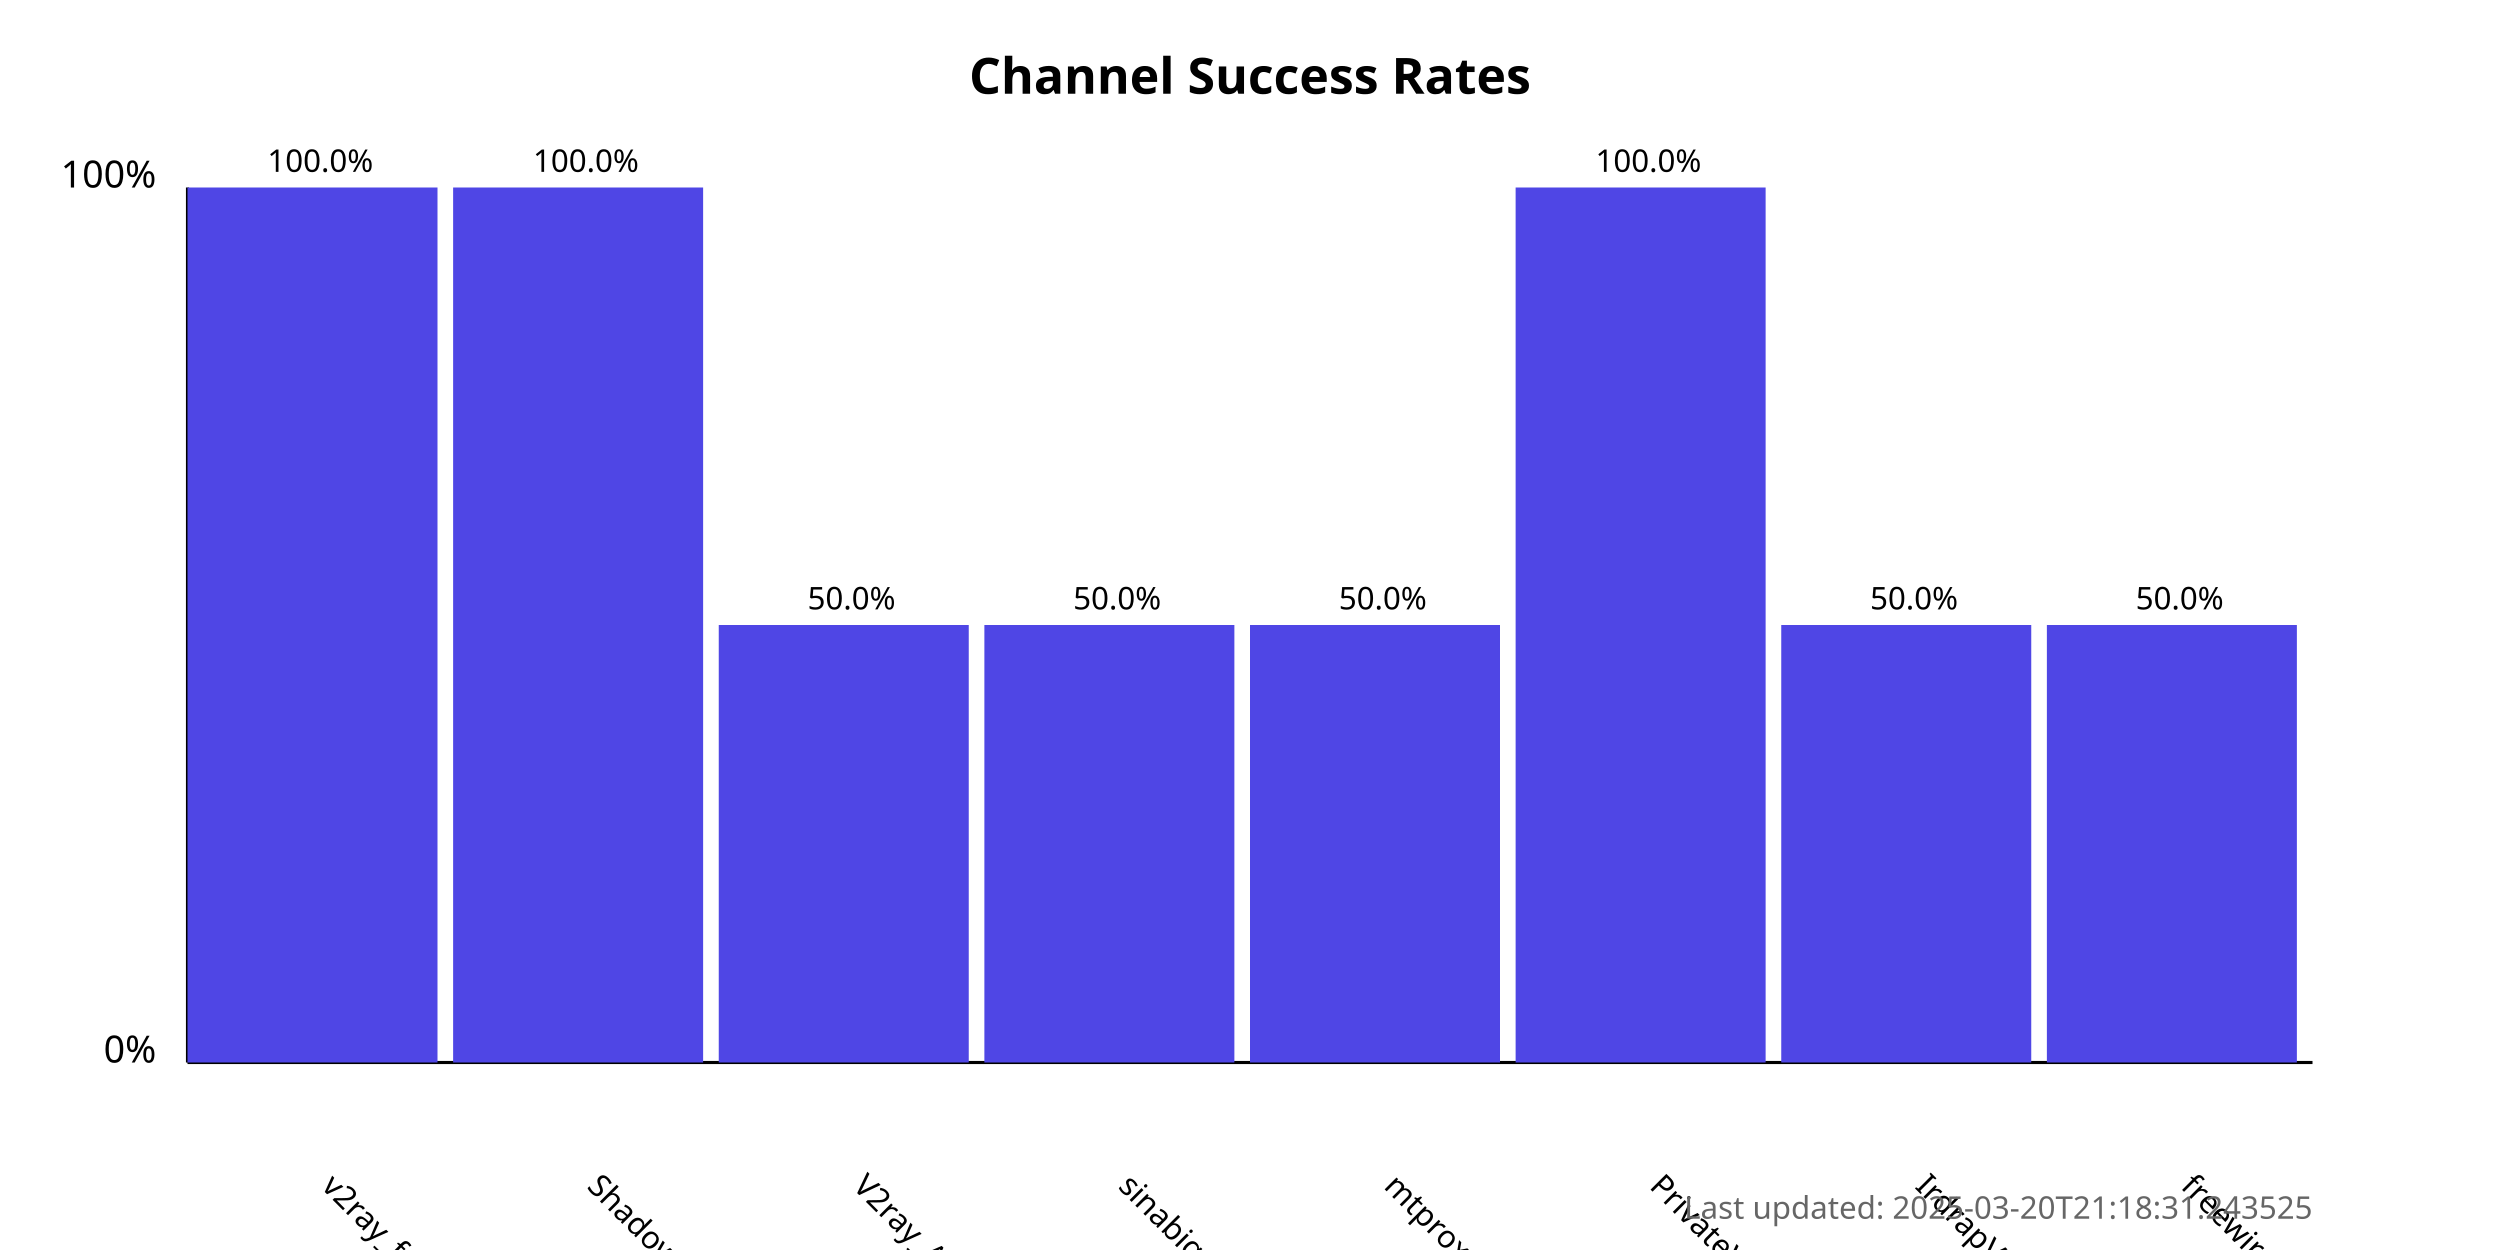
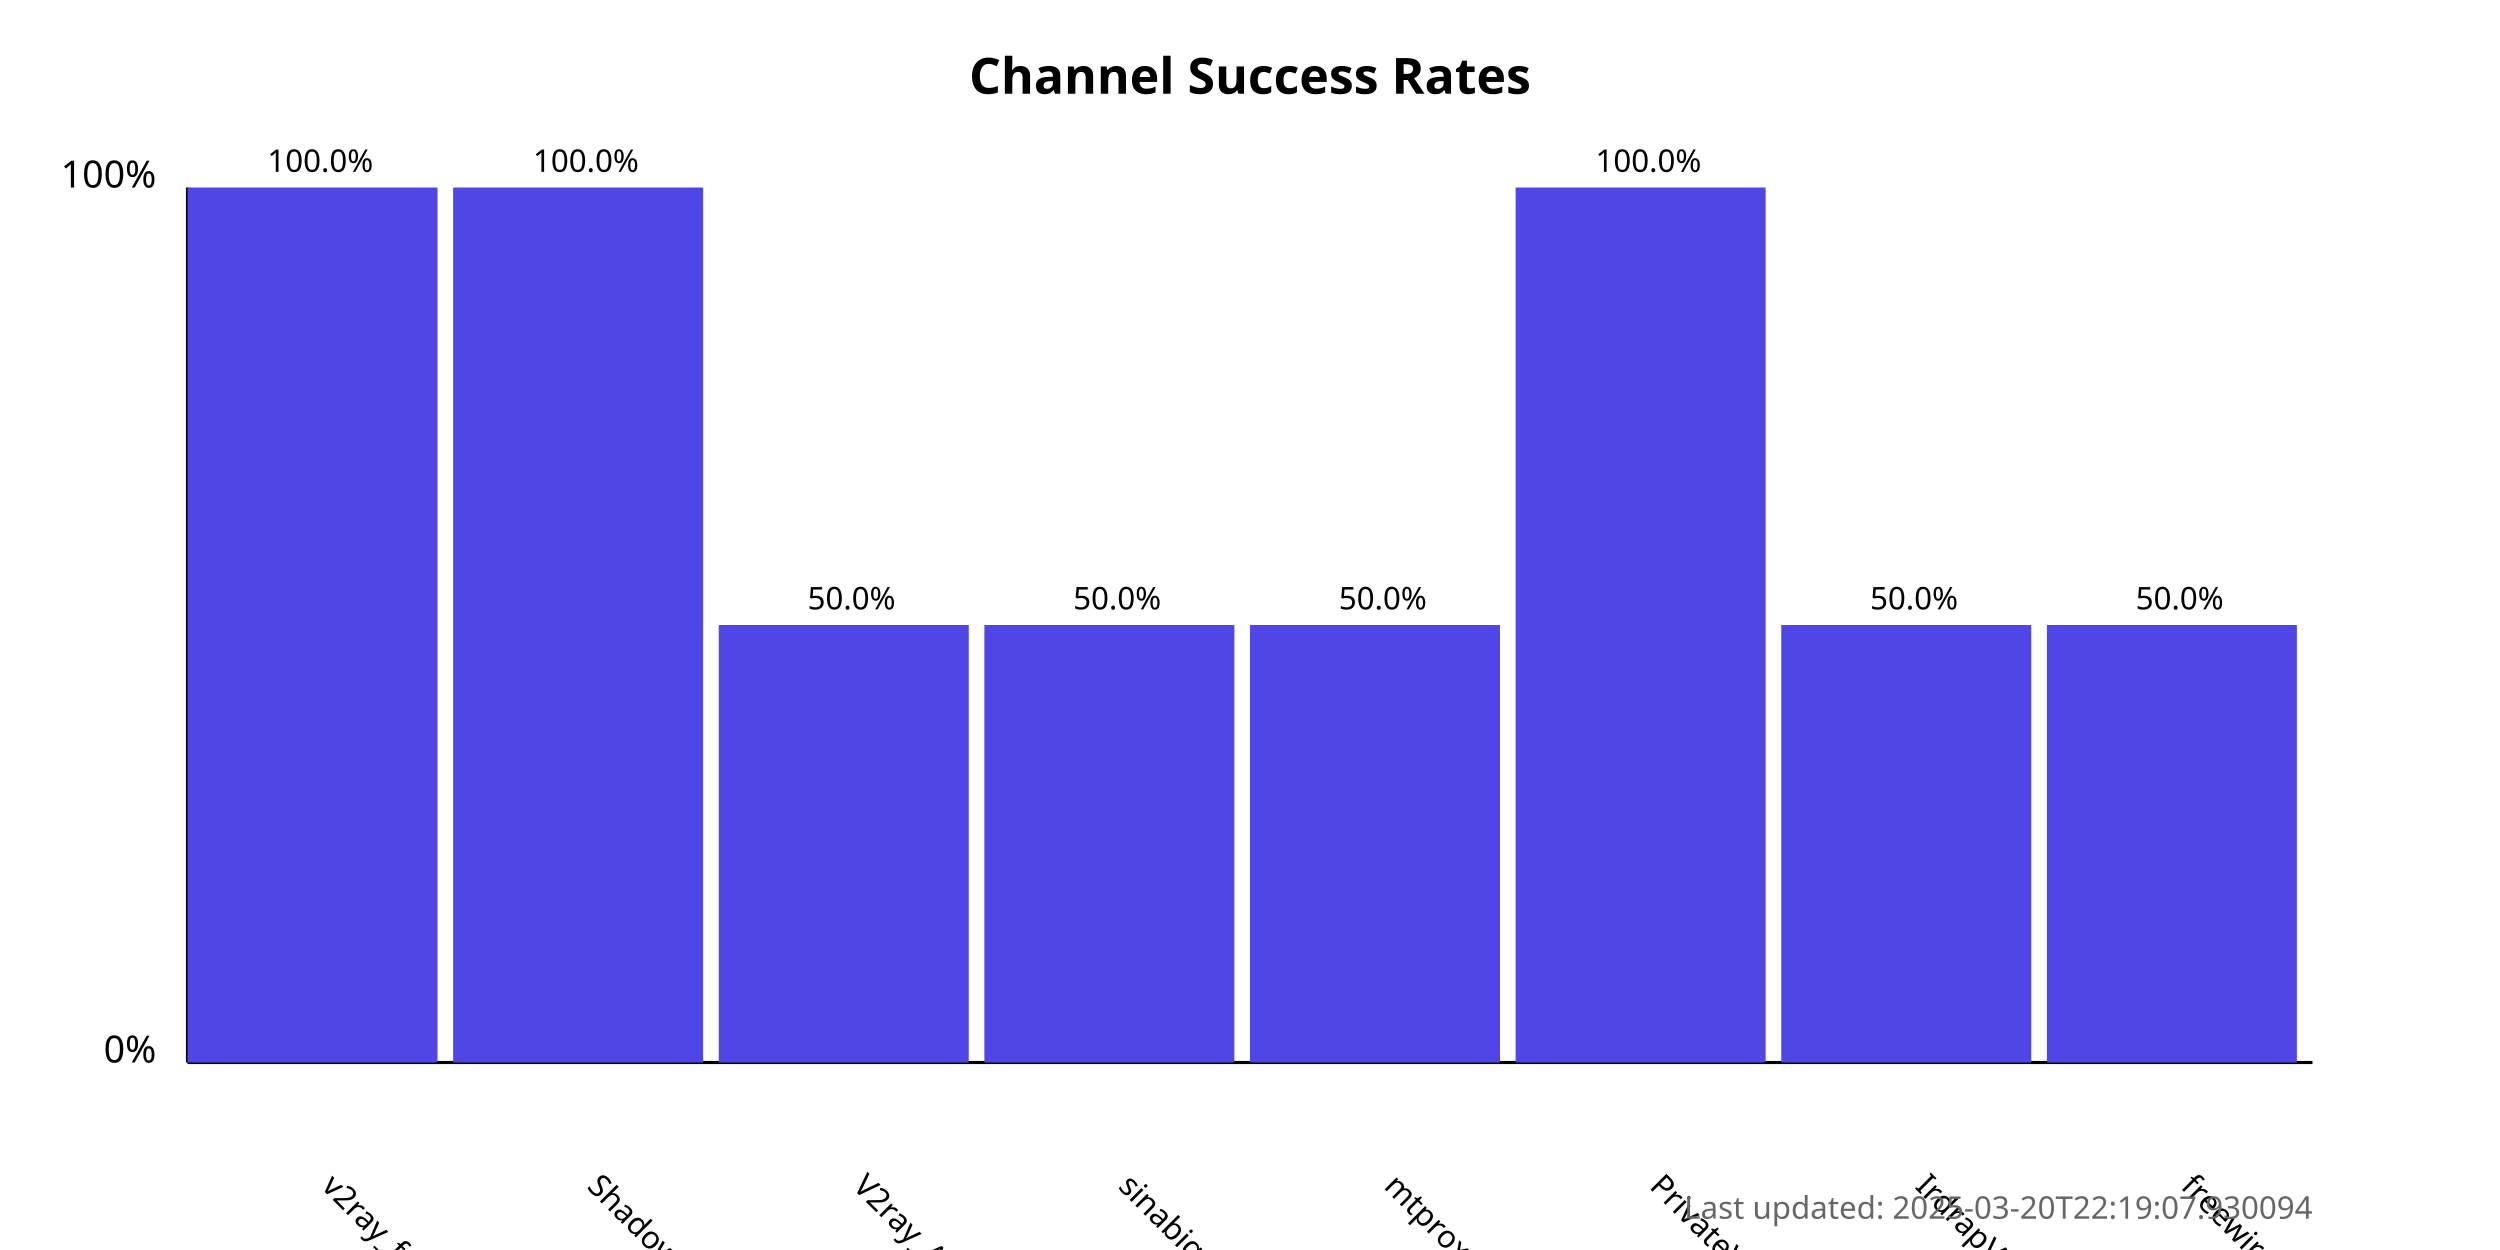
<svg xmlns="http://www.w3.org/2000/svg" width="800" height="400">
  <style>
            .chart-title { font: bold 16px sans-serif; }
            .axis-label { font: 12px sans-serif; }
            .tick-label { font: 10px sans-serif; }
            .bar { fill: #4f46e5; }
            .bar:hover { fill: #6366f1; }
            .timestamp { font: 10px sans-serif; fill: #666; }
        </style>
  <text x="400.0" y="30" text-anchor="middle" class="chart-title">
            Channel Success Rates
        </text>
  <line x1="60" y1="340" x2="60" y2="60" stroke="black" stroke-width="1" />
  <line x1="60" y1="340" x2="740" y2="340" stroke="black" stroke-width="1" />
  <text x="50" y="340" text-anchor="end" class="axis-label">0%</text>
  <text x="50" y="60" text-anchor="end" class="axis-label">100%</text>
  <g>
    <rect x="60" y="60.0" width="80.0" height="280.0" class="bar" />
    <text x="102.5" y="380" transform="rotate(45, 102.5, 380)" text-anchor="start" class="tick-label">
                v2ray_free_conf
            </text>
    <text x="102.5" y="55.0" text-anchor="middle" class="tick-label">
                100.0%
            </text>
  </g>
  <g>
    <rect x="145.0" y="60.0" width="80.0" height="280.0" class="bar" />
    <text x="187.5" y="380" transform="rotate(45, 187.5, 380)" text-anchor="start" class="tick-label">
                ShadowProxy66
            </text>
    <text x="187.5" y="55.0" text-anchor="middle" class="tick-label">
                100.0%
            </text>
  </g>
  <g>
    <rect x="230.0" y="200.0" width="80.0" height="140.0" class="bar" />
    <text x="272.5" y="380" transform="rotate(45, 272.5, 380)" text-anchor="start" class="tick-label">
                V2ray_Alpha
            </text>
    <text x="272.5" y="195.0" text-anchor="middle" class="tick-label">
                50.0%
            </text>
  </g>
  <g>
    <rect x="315.0" y="200.0" width="80.0" height="140.0" class="bar" />
    <text x="357.5" y="380" transform="rotate(45, 357.5, 380)" text-anchor="start" class="tick-label">
                sinabigo
            </text>
    <text x="357.5" y="195.0" text-anchor="middle" class="tick-label">
                50.0%
            </text>
  </g>
  <g>
    <rect x="400.0" y="200.0" width="80.0" height="140.0" class="bar" />
    <text x="442.5" y="380" transform="rotate(45, 442.5, 380)" text-anchor="start" class="tick-label">
                mtproxy_lists
            </text>
    <text x="442.5" y="195.0" text-anchor="middle" class="tick-label">
                50.0%
            </text>
  </g>
  <g>
    <rect x="485.0" y="60.0" width="80.0" height="280.0" class="bar" />
    <text x="527.5" y="380" transform="rotate(45, 527.5, 380)" text-anchor="start" class="tick-label">
                PrivateVPNs
            </text>
    <text x="527.5" y="55.0" text-anchor="middle" class="tick-label">
                100.0%
            </text>
  </g>
  <g>
    <rect x="570.0" y="200.0" width="80.0" height="140.0" class="bar" />
    <text x="612.5" y="380" transform="rotate(45, 612.5, 380)" text-anchor="start" class="tick-label">
                IrdrapVPNnews
            </text>
    <text x="612.5" y="195.0" text-anchor="middle" class="tick-label">
                50.0%
            </text>
  </g>
  <g>
    <rect x="655.0" y="200.0" width="80.0" height="140.0" class="bar" />
    <text x="697.5" y="380" transform="rotate(45, 697.5, 380)" text-anchor="start" class="tick-label">
                freewireguard
            </text>
    <text x="697.5" y="195.0" text-anchor="middle" class="tick-label">
                50.0%
            </text>
  </g>
  <text x="740" y="390" text-anchor="end" class="timestamp">
-             Last updated: 2025-03-20T21:18:31.243525
+             Last updated: 2025-03-20T22:19:07.930094
        </text>
</svg>
